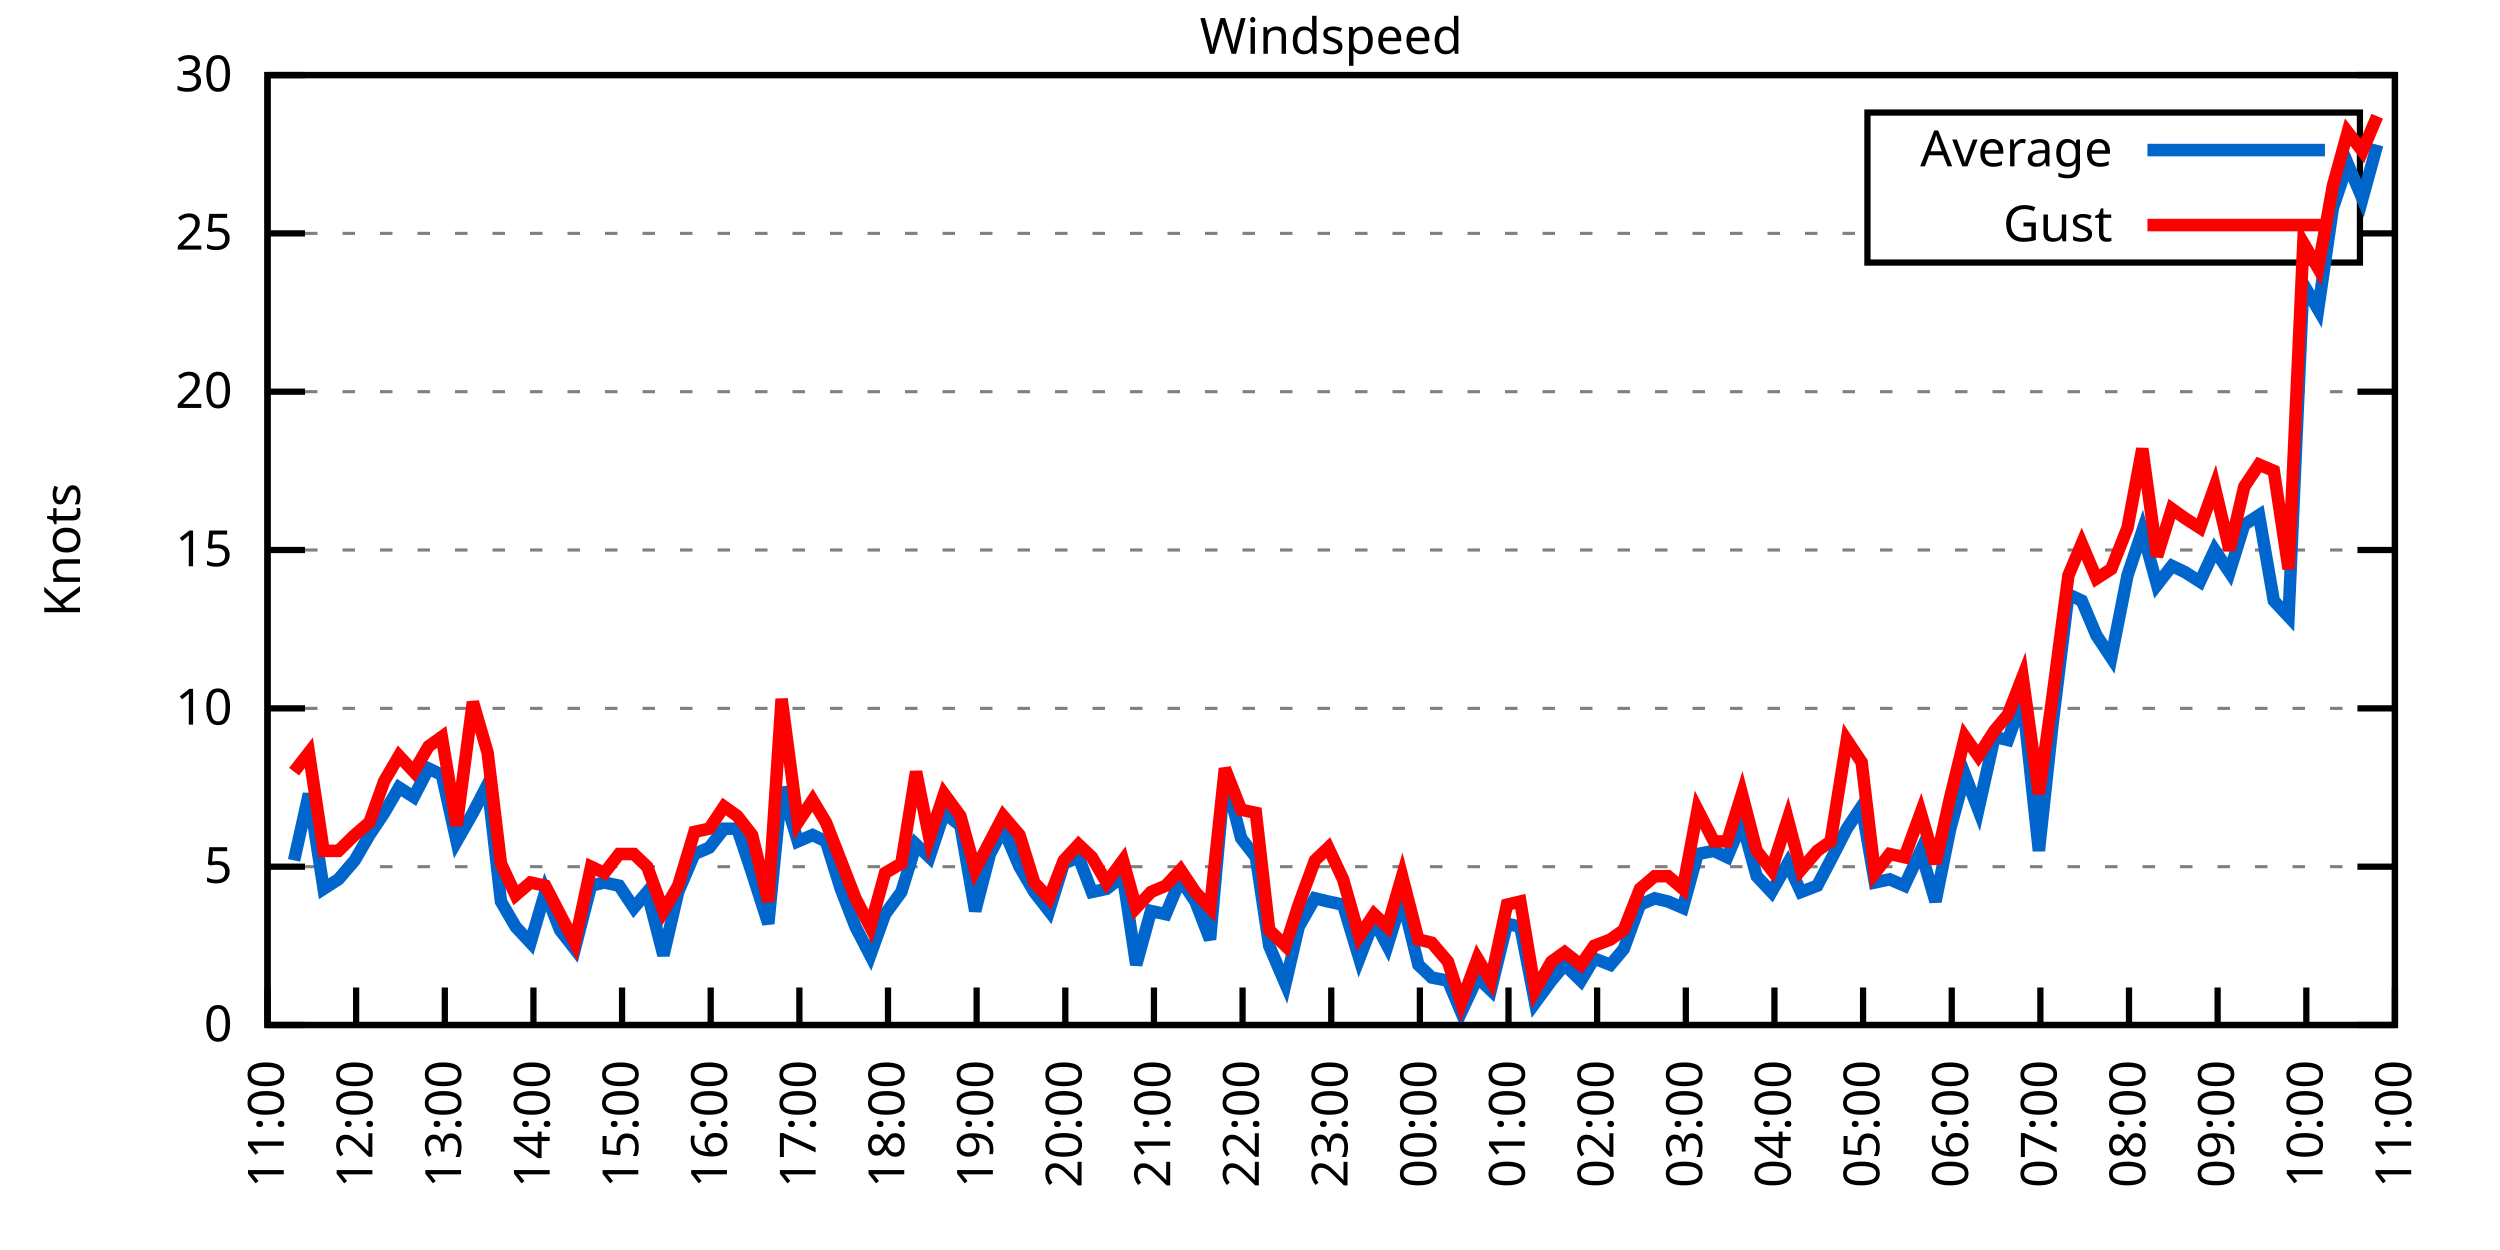
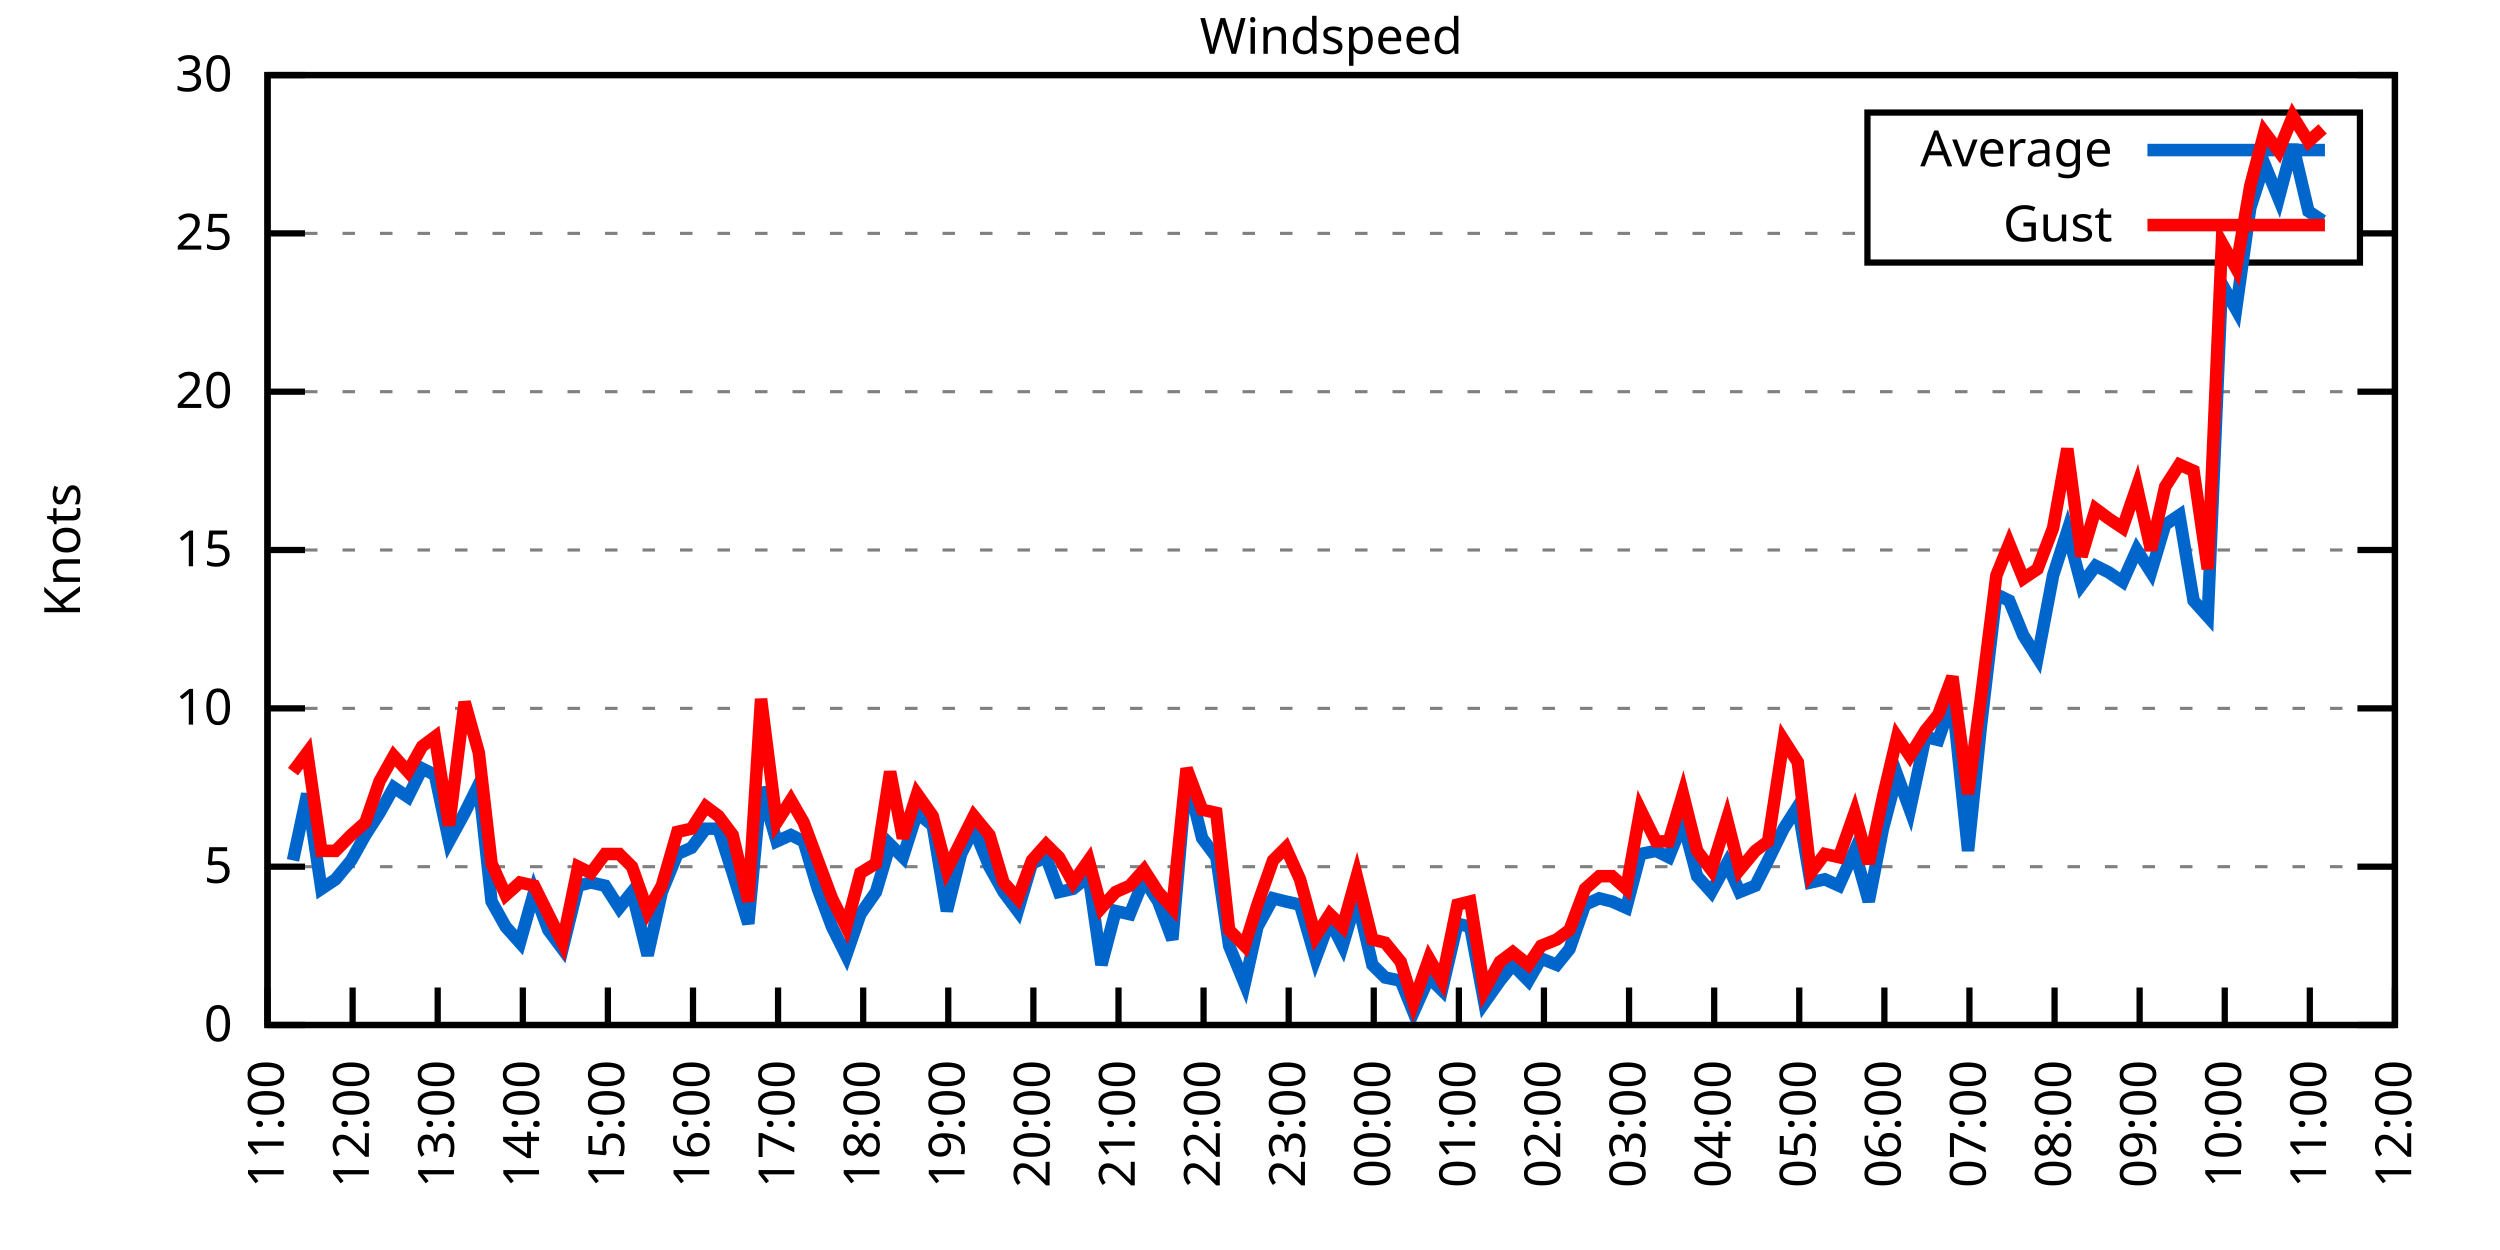
<svg xmlns="http://www.w3.org/2000/svg" xmlns:xlink="http://www.w3.org/1999/xlink" width="400" height="200" viewBox="0 0 400 200">
  <g id="gnuplot_canvas">
    <rect x="0" y="0" width="400" height="200" fill="none" />
    <defs>
      <circle id="gpDot" r="0.5" stroke-width="0.5" stroke="currentColor" />
      <path id="gpPt0" stroke-width="0.333" stroke="currentColor" d="M-1,0 h2 M0,-1 v2" />
      <path id="gpPt1" stroke-width="0.333" stroke="currentColor" d="M-1,-1 L1,1 M1,-1 L-1,1" />
      <path id="gpPt2" stroke-width="0.333" stroke="currentColor" d="M-1,0 L1,0 M0,-1 L0,1 M-1,-1 L1,1 M-1,1 L1,-1" />
      <rect id="gpPt3" stroke-width="0.333" stroke="currentColor" x="-1" y="-1" width="2" height="2" />
      <rect id="gpPt4" stroke-width="0.333" stroke="currentColor" fill="currentColor" x="-1" y="-1" width="2" height="2" />
      <circle id="gpPt5" stroke-width="0.333" stroke="currentColor" cx="0" cy="0" r="1" />
      <use xlink:href="#gpPt5" id="gpPt6" fill="currentColor" stroke="none" />
      <path id="gpPt7" stroke-width="0.333" stroke="currentColor" d="M0,-1.33 L-1.33,0.67 L1.33,0.67 z" />
      <use xlink:href="#gpPt7" id="gpPt8" fill="currentColor" stroke="none" />
      <use xlink:href="#gpPt7" id="gpPt9" stroke="currentColor" transform="rotate(180)" />
      <use xlink:href="#gpPt9" id="gpPt10" fill="currentColor" stroke="none" />
      <use xlink:href="#gpPt3" id="gpPt11" stroke="currentColor" transform="rotate(45)" />
      <use xlink:href="#gpPt11" id="gpPt12" fill="currentColor" stroke="none" />
      <path id="gpPt13" stroke-width="0.333" stroke="currentColor" d="M0,1.330 L1.265,0.411 L0.782,-1.067 L-0.782,-1.076 L-1.265,0.411 z" />
      <use xlink:href="#gpPt13" id="gpPt14" fill="currentColor" stroke="none" />
      <filter id="textbox" filterUnits="objectBoundingBox" x="0" y="0" height="1" width="1">
        <feFlood flood-color="white" flood-opacity="1" result="bgnd" />
        <feComposite in="SourceGraphic" in2="bgnd" operator="atop" />
      </filter>
      <filter id="greybox" filterUnits="objectBoundingBox" x="0" y="0" height="1" width="1">
        <feFlood flood-color="lightgrey" flood-opacity="1" result="grey" />
        <feComposite in="SourceGraphic" in2="grey" operator="atop" />
      </filter>
    </defs>
    <g fill="none" color="white" stroke="currentColor" stroke-width="1.00" stroke-linecap="butt" stroke-linejoin="miter">
</g>
    <g fill="none" color="black" stroke="currentColor" stroke-width="1.00" stroke-linecap="butt" stroke-linejoin="miter">
      <g stroke="none" shape-rendering="crispEdges">
        <polygon fill="rgb(255, 255, 255)" points="42.80,164.00 383.18,164.00 383.18,12.02 42.80,12.02 " />
      </g>
    </g>
    <g fill="none" color="black" stroke="currentColor" stroke-width="1.00" stroke-linecap="butt" stroke-linejoin="miter">
</g>
    <g fill="none" color="black" stroke="black" stroke-width="0.50" stroke-linecap="butt" stroke-linejoin="miter">
</g>
    <g fill="none" color="gray" stroke="currentColor" stroke-width="0.50" stroke-linecap="butt" stroke-linejoin="miter">
      <path stroke="gray" stroke-dasharray="2,4" class="gridline" d="M42.80,164.00 L383.19,164.00  " />
    </g>
    <g fill="none" color="gray" stroke="gray" stroke-width="1.00" stroke-linecap="butt" stroke-linejoin="miter">
</g>
    <g fill="none" color="black" stroke="currentColor" stroke-width="1.00" stroke-linecap="butt" stroke-linejoin="miter">
      <path stroke="black" d="M42.80,164.00 L48.80,164.00 M383.19,164.00 L377.19,164.00  " />
      <g transform="translate(37.20,166.60)" stroke="none" fill="black" font-family="Sans" font-size="8.00" text-anchor="end">
        <text>
          <tspan font-family="Sans"> 0</tspan>
        </text>
      </g>
    </g>
    <g fill="none" color="black" stroke="currentColor" stroke-width="1.00" stroke-linecap="butt" stroke-linejoin="miter">
</g>
    <g fill="none" color="black" stroke="black" stroke-width="0.50" stroke-linecap="butt" stroke-linejoin="miter">
</g>
    <g fill="none" color="gray" stroke="currentColor" stroke-width="0.50" stroke-linecap="butt" stroke-linejoin="miter">
      <path stroke="gray" stroke-dasharray="2,4" class="gridline" d="M42.80,138.67 L383.19,138.67  " />
    </g>
    <g fill="none" color="gray" stroke="gray" stroke-width="1.00" stroke-linecap="butt" stroke-linejoin="miter">
</g>
    <g fill="none" color="black" stroke="currentColor" stroke-width="1.00" stroke-linecap="butt" stroke-linejoin="miter">
      <path stroke="black" d="M42.80,138.67 L48.80,138.67 M383.19,138.67 L377.19,138.67  " />
      <g transform="translate(37.20,141.27)" stroke="none" fill="black" font-family="Sans" font-size="8.00" text-anchor="end">
        <text>
          <tspan font-family="Sans"> 5</tspan>
        </text>
      </g>
    </g>
    <g fill="none" color="black" stroke="currentColor" stroke-width="1.00" stroke-linecap="butt" stroke-linejoin="miter">
</g>
    <g fill="none" color="black" stroke="black" stroke-width="0.50" stroke-linecap="butt" stroke-linejoin="miter">
</g>
    <g fill="none" color="gray" stroke="currentColor" stroke-width="0.50" stroke-linecap="butt" stroke-linejoin="miter">
      <path stroke="gray" stroke-dasharray="2,4" class="gridline" d="M42.80,113.34 L383.19,113.34  " />
    </g>
    <g fill="none" color="gray" stroke="gray" stroke-width="1.00" stroke-linecap="butt" stroke-linejoin="miter">
</g>
    <g fill="none" color="black" stroke="currentColor" stroke-width="1.00" stroke-linecap="butt" stroke-linejoin="miter">
      <path stroke="black" d="M42.80,113.34 L48.80,113.34 M383.19,113.34 L377.19,113.34  " />
      <g transform="translate(37.20,115.94)" stroke="none" fill="black" font-family="Sans" font-size="8.00" text-anchor="end">
        <text>
          <tspan font-family="Sans"> 10</tspan>
        </text>
      </g>
    </g>
    <g fill="none" color="black" stroke="currentColor" stroke-width="1.00" stroke-linecap="butt" stroke-linejoin="miter">
</g>
    <g fill="none" color="black" stroke="black" stroke-width="0.50" stroke-linecap="butt" stroke-linejoin="miter">
</g>
    <g fill="none" color="gray" stroke="currentColor" stroke-width="0.50" stroke-linecap="butt" stroke-linejoin="miter">
      <path stroke="gray" stroke-dasharray="2,4" class="gridline" d="M42.80,88.00 L383.19,88.00  " />
    </g>
    <g fill="none" color="gray" stroke="gray" stroke-width="1.00" stroke-linecap="butt" stroke-linejoin="miter">
</g>
    <g fill="none" color="black" stroke="currentColor" stroke-width="1.00" stroke-linecap="butt" stroke-linejoin="miter">
      <path stroke="black" d="M42.80,88.00 L48.80,88.00 M383.19,88.00 L377.19,88.00  " />
      <g transform="translate(37.20,90.60)" stroke="none" fill="black" font-family="Sans" font-size="8.00" text-anchor="end">
        <text>
          <tspan font-family="Sans"> 15</tspan>
        </text>
      </g>
    </g>
    <g fill="none" color="black" stroke="currentColor" stroke-width="1.00" stroke-linecap="butt" stroke-linejoin="miter">
</g>
    <g fill="none" color="black" stroke="black" stroke-width="0.50" stroke-linecap="butt" stroke-linejoin="miter">
</g>
    <g fill="none" color="gray" stroke="currentColor" stroke-width="0.50" stroke-linecap="butt" stroke-linejoin="miter">
      <path stroke="gray" stroke-dasharray="2,4" class="gridline" d="M42.80,62.67 L383.19,62.67  " />
    </g>
    <g fill="none" color="gray" stroke="gray" stroke-width="1.00" stroke-linecap="butt" stroke-linejoin="miter">
</g>
    <g fill="none" color="black" stroke="currentColor" stroke-width="1.00" stroke-linecap="butt" stroke-linejoin="miter">
      <path stroke="black" d="M42.80,62.67 L48.80,62.67 M383.19,62.67 L377.19,62.67  " />
      <g transform="translate(37.20,65.27)" stroke="none" fill="black" font-family="Sans" font-size="8.00" text-anchor="end">
        <text>
          <tspan font-family="Sans"> 20</tspan>
        </text>
      </g>
    </g>
    <g fill="none" color="black" stroke="currentColor" stroke-width="1.00" stroke-linecap="butt" stroke-linejoin="miter">
</g>
    <g fill="none" color="black" stroke="black" stroke-width="0.50" stroke-linecap="butt" stroke-linejoin="miter">
</g>
    <g fill="none" color="gray" stroke="currentColor" stroke-width="0.50" stroke-linecap="butt" stroke-linejoin="miter">
      <path stroke="gray" stroke-dasharray="2,4" class="gridline" d="M42.80,37.34 L298.79,37.34 M377.59,37.34 L383.19,37.34  " />
    </g>
    <g fill="none" color="gray" stroke="gray" stroke-width="1.00" stroke-linecap="butt" stroke-linejoin="miter">
</g>
    <g fill="none" color="black" stroke="currentColor" stroke-width="1.00" stroke-linecap="butt" stroke-linejoin="miter">
      <path stroke="black" d="M42.80,37.34 L48.80,37.34 M383.19,37.34 L377.19,37.34  " />
      <g transform="translate(37.20,39.94)" stroke="none" fill="black" font-family="Sans" font-size="8.00" text-anchor="end">
        <text>
          <tspan font-family="Sans"> 25</tspan>
        </text>
      </g>
    </g>
    <g fill="none" color="black" stroke="currentColor" stroke-width="1.00" stroke-linecap="butt" stroke-linejoin="miter">
</g>
    <g fill="none" color="black" stroke="black" stroke-width="0.50" stroke-linecap="butt" stroke-linejoin="miter">
</g>
    <g fill="none" color="gray" stroke="currentColor" stroke-width="0.50" stroke-linecap="butt" stroke-linejoin="miter">
      <path stroke="gray" stroke-dasharray="2,4" class="gridline" d="M42.80,12.01 L383.19,12.01  " />
    </g>
    <g fill="none" color="gray" stroke="gray" stroke-width="1.00" stroke-linecap="butt" stroke-linejoin="miter">
</g>
    <g fill="none" color="black" stroke="currentColor" stroke-width="1.00" stroke-linecap="butt" stroke-linejoin="miter">
      <path stroke="black" d="M42.80,12.01 L48.80,12.01 M383.19,12.01 L377.19,12.01  " />
      <g transform="translate(37.20,14.61)" stroke="none" fill="black" font-family="Sans" font-size="8.00" text-anchor="end">
        <text>
          <tspan font-family="Sans"> 30</tspan>
        </text>
      </g>
    </g>
    <g fill="none" color="black" stroke="currentColor" stroke-width="1.00" stroke-linecap="butt" stroke-linejoin="miter">
      <path stroke="black" d="M42.80,164.00 L42.80,158.00  " />
      <g transform="translate(45.40,169.60) rotate(270.00)" stroke="none" fill="black" font-family="Sans" font-size="8.00" text-anchor="end">
        <text>
          <tspan font-family="Sans">11:00</tspan>
        </text>
      </g>
    </g>
    <g fill="none" color="black" stroke="currentColor" stroke-width="1.00" stroke-linecap="butt" stroke-linejoin="miter">
-       <path stroke="black" d="M56.98,164.00 L56.98,158.00  " />
-       <g transform="translate(59.58,169.60) rotate(270.00)" stroke="none" fill="black" font-family="Sans" font-size="8.00" text-anchor="end">
+       <path stroke="black" d="M56.42,164.00 L56.42,158.00  " />
+       <g transform="translate(59.02,169.60) rotate(270.00)" stroke="none" fill="black" font-family="Sans" font-size="8.00" text-anchor="end">
        <text>
          <tspan font-family="Sans">12:00</tspan>
        </text>
      </g>
    </g>
    <g fill="none" color="black" stroke="currentColor" stroke-width="1.00" stroke-linecap="butt" stroke-linejoin="miter">
-       <path stroke="black" d="M71.17,164.00 L71.17,158.00  " />
-       <g transform="translate(73.77,169.60) rotate(270.00)" stroke="none" fill="black" font-family="Sans" font-size="8.00" text-anchor="end">
+       <path stroke="black" d="M70.03,164.00 L70.03,158.00  " />
+       <g transform="translate(72.63,169.60) rotate(270.00)" stroke="none" fill="black" font-family="Sans" font-size="8.00" text-anchor="end">
        <text>
          <tspan font-family="Sans">13:00</tspan>
        </text>
      </g>
    </g>
    <g fill="none" color="black" stroke="currentColor" stroke-width="1.00" stroke-linecap="butt" stroke-linejoin="miter">
-       <path stroke="black" d="M85.35,164.00 L85.35,158.00  " />
-       <g transform="translate(87.95,169.60) rotate(270.00)" stroke="none" fill="black" font-family="Sans" font-size="8.00" text-anchor="end">
+       <path stroke="black" d="M83.65,164.00 L83.65,158.00  " />
+       <g transform="translate(86.25,169.60) rotate(270.00)" stroke="none" fill="black" font-family="Sans" font-size="8.00" text-anchor="end">
        <text>
          <tspan font-family="Sans">14:00</tspan>
        </text>
      </g>
    </g>
    <g fill="none" color="black" stroke="currentColor" stroke-width="1.00" stroke-linecap="butt" stroke-linejoin="miter">
-       <path stroke="black" d="M99.53,164.00 L99.53,158.00  " />
-       <g transform="translate(102.13,169.60) rotate(270.00)" stroke="none" fill="black" font-family="Sans" font-size="8.00" text-anchor="end">
+       <path stroke="black" d="M97.26,164.00 L97.26,158.00  " />
+       <g transform="translate(99.86,169.60) rotate(270.00)" stroke="none" fill="black" font-family="Sans" font-size="8.00" text-anchor="end">
        <text>
          <tspan font-family="Sans">15:00</tspan>
        </text>
      </g>
    </g>
    <g fill="none" color="black" stroke="currentColor" stroke-width="1.00" stroke-linecap="butt" stroke-linejoin="miter">
-       <path stroke="black" d="M113.71,164.00 L113.71,158.00  " />
-       <g transform="translate(116.31,169.60) rotate(270.00)" stroke="none" fill="black" font-family="Sans" font-size="8.00" text-anchor="end">
+       <path stroke="black" d="M110.88,164.00 L110.88,158.00  " />
+       <g transform="translate(113.48,169.60) rotate(270.00)" stroke="none" fill="black" font-family="Sans" font-size="8.00" text-anchor="end">
        <text>
          <tspan font-family="Sans">16:00</tspan>
        </text>
      </g>
    </g>
    <g fill="none" color="black" stroke="currentColor" stroke-width="1.00" stroke-linecap="butt" stroke-linejoin="miter">
-       <path stroke="black" d="M127.90,164.00 L127.90,158.00  " />
-       <g transform="translate(130.50,169.60) rotate(270.00)" stroke="none" fill="black" font-family="Sans" font-size="8.00" text-anchor="end">
+       <path stroke="black" d="M124.49,164.00 L124.49,158.00  " />
+       <g transform="translate(127.09,169.60) rotate(270.00)" stroke="none" fill="black" font-family="Sans" font-size="8.00" text-anchor="end">
        <text>
          <tspan font-family="Sans">17:00</tspan>
        </text>
      </g>
    </g>
    <g fill="none" color="black" stroke="currentColor" stroke-width="1.00" stroke-linecap="butt" stroke-linejoin="miter">
-       <path stroke="black" d="M142.08,164.00 L142.08,158.00  " />
-       <g transform="translate(144.68,169.60) rotate(270.00)" stroke="none" fill="black" font-family="Sans" font-size="8.00" text-anchor="end">
+       <path stroke="black" d="M138.11,164.00 L138.11,158.00  " />
+       <g transform="translate(140.71,169.60) rotate(270.00)" stroke="none" fill="black" font-family="Sans" font-size="8.00" text-anchor="end">
        <text>
          <tspan font-family="Sans">18:00</tspan>
        </text>
      </g>
    </g>
    <g fill="none" color="black" stroke="currentColor" stroke-width="1.00" stroke-linecap="butt" stroke-linejoin="miter">
-       <path stroke="black" d="M156.26,164.00 L156.26,158.00  " />
-       <g transform="translate(158.86,169.60) rotate(270.00)" stroke="none" fill="black" font-family="Sans" font-size="8.00" text-anchor="end">
+       <path stroke="black" d="M151.72,164.00 L151.72,158.00  " />
+       <g transform="translate(154.32,169.60) rotate(270.00)" stroke="none" fill="black" font-family="Sans" font-size="8.00" text-anchor="end">
        <text>
          <tspan font-family="Sans">19:00</tspan>
        </text>
      </g>
    </g>
    <g fill="none" color="black" stroke="currentColor" stroke-width="1.00" stroke-linecap="butt" stroke-linejoin="miter">
-       <path stroke="black" d="M170.45,164.00 L170.45,158.00  " />
-       <g transform="translate(173.05,169.60) rotate(270.00)" stroke="none" fill="black" font-family="Sans" font-size="8.00" text-anchor="end">
+       <path stroke="black" d="M165.34,164.00 L165.34,158.00  " />
+       <g transform="translate(167.94,169.60) rotate(270.00)" stroke="none" fill="black" font-family="Sans" font-size="8.00" text-anchor="end">
        <text>
          <tspan font-family="Sans">20:00</tspan>
        </text>
      </g>
    </g>
    <g fill="none" color="black" stroke="currentColor" stroke-width="1.00" stroke-linecap="butt" stroke-linejoin="miter">
-       <path stroke="black" d="M184.63,164.00 L184.63,158.00  " />
-       <g transform="translate(187.23,169.60) rotate(270.00)" stroke="none" fill="black" font-family="Sans" font-size="8.00" text-anchor="end">
+       <path stroke="black" d="M178.96,164.00 L178.96,158.00  " />
+       <g transform="translate(181.56,169.60) rotate(270.00)" stroke="none" fill="black" font-family="Sans" font-size="8.00" text-anchor="end">
        <text>
          <tspan font-family="Sans">21:00</tspan>
        </text>
      </g>
    </g>
    <g fill="none" color="black" stroke="currentColor" stroke-width="1.00" stroke-linecap="butt" stroke-linejoin="miter">
-       <path stroke="black" d="M198.81,164.00 L198.81,158.00  " />
-       <g transform="translate(201.41,169.60) rotate(270.00)" stroke="none" fill="black" font-family="Sans" font-size="8.00" text-anchor="end">
+       <path stroke="black" d="M192.57,164.00 L192.57,158.00  " />
+       <g transform="translate(195.17,169.60) rotate(270.00)" stroke="none" fill="black" font-family="Sans" font-size="8.00" text-anchor="end">
        <text>
          <tspan font-family="Sans">22:00</tspan>
        </text>
      </g>
    </g>
    <g fill="none" color="black" stroke="currentColor" stroke-width="1.00" stroke-linecap="butt" stroke-linejoin="miter">
-       <path stroke="black" d="M213.00,164.00 L213.00,158.00  " />
-       <g transform="translate(215.60,169.60) rotate(270.00)" stroke="none" fill="black" font-family="Sans" font-size="8.00" text-anchor="end">
+       <path stroke="black" d="M206.19,164.00 L206.19,158.00  " />
+       <g transform="translate(208.79,169.60) rotate(270.00)" stroke="none" fill="black" font-family="Sans" font-size="8.00" text-anchor="end">
        <text>
          <tspan font-family="Sans">23:00</tspan>
        </text>
      </g>
    </g>
    <g fill="none" color="black" stroke="currentColor" stroke-width="1.00" stroke-linecap="butt" stroke-linejoin="miter">
-       <path stroke="black" d="M227.18,164.00 L227.18,158.00  " />
-       <g transform="translate(229.78,169.60) rotate(270.00)" stroke="none" fill="black" font-family="Sans" font-size="8.00" text-anchor="end">
+       <path stroke="black" d="M219.80,164.00 L219.80,158.00  " />
+       <g transform="translate(222.40,169.60) rotate(270.00)" stroke="none" fill="black" font-family="Sans" font-size="8.00" text-anchor="end">
        <text>
          <tspan font-family="Sans">00:00</tspan>
        </text>
      </g>
    </g>
    <g fill="none" color="black" stroke="currentColor" stroke-width="1.00" stroke-linecap="butt" stroke-linejoin="miter">
-       <path stroke="black" d="M241.36,164.00 L241.36,158.00  " />
-       <g transform="translate(243.96,169.60) rotate(270.00)" stroke="none" fill="black" font-family="Sans" font-size="8.00" text-anchor="end">
+       <path stroke="black" d="M233.42,164.00 L233.42,158.00  " />
+       <g transform="translate(236.02,169.60) rotate(270.00)" stroke="none" fill="black" font-family="Sans" font-size="8.00" text-anchor="end">
        <text>
          <tspan font-family="Sans">01:00</tspan>
        </text>
      </g>
    </g>
    <g fill="none" color="black" stroke="currentColor" stroke-width="1.00" stroke-linecap="butt" stroke-linejoin="miter">
-       <path stroke="black" d="M255.54,164.00 L255.54,158.00  " />
-       <g transform="translate(258.14,169.60) rotate(270.00)" stroke="none" fill="black" font-family="Sans" font-size="8.00" text-anchor="end">
+       <path stroke="black" d="M247.03,164.00 L247.03,158.00  " />
+       <g transform="translate(249.63,169.60) rotate(270.00)" stroke="none" fill="black" font-family="Sans" font-size="8.00" text-anchor="end">
        <text>
          <tspan font-family="Sans">02:00</tspan>
        </text>
      </g>
    </g>
    <g fill="none" color="black" stroke="currentColor" stroke-width="1.00" stroke-linecap="butt" stroke-linejoin="miter">
-       <path stroke="black" d="M269.73,164.00 L269.73,158.00  " />
-       <g transform="translate(272.33,169.60) rotate(270.00)" stroke="none" fill="black" font-family="Sans" font-size="8.00" text-anchor="end">
+       <path stroke="black" d="M260.65,164.00 L260.65,158.00  " />
+       <g transform="translate(263.25,169.60) rotate(270.00)" stroke="none" fill="black" font-family="Sans" font-size="8.00" text-anchor="end">
        <text>
          <tspan font-family="Sans">03:00</tspan>
        </text>
      </g>
    </g>
    <g fill="none" color="black" stroke="currentColor" stroke-width="1.00" stroke-linecap="butt" stroke-linejoin="miter">
-       <path stroke="black" d="M283.91,164.00 L283.91,158.00  " />
-       <g transform="translate(286.51,169.60) rotate(270.00)" stroke="none" fill="black" font-family="Sans" font-size="8.00" text-anchor="end">
+       <path stroke="black" d="M274.27,164.00 L274.27,158.00  " />
+       <g transform="translate(276.87,169.60) rotate(270.00)" stroke="none" fill="black" font-family="Sans" font-size="8.00" text-anchor="end">
        <text>
          <tspan font-family="Sans">04:00</tspan>
        </text>
      </g>
    </g>
    <g fill="none" color="black" stroke="currentColor" stroke-width="1.00" stroke-linecap="butt" stroke-linejoin="miter">
-       <path stroke="black" d="M298.09,164.00 L298.09,158.00  " />
-       <g transform="translate(300.69,169.60) rotate(270.00)" stroke="none" fill="black" font-family="Sans" font-size="8.00" text-anchor="end">
+       <path stroke="black" d="M287.88,164.00 L287.88,158.00  " />
+       <g transform="translate(290.48,169.60) rotate(270.00)" stroke="none" fill="black" font-family="Sans" font-size="8.00" text-anchor="end">
        <text>
          <tspan font-family="Sans">05:00</tspan>
        </text>
      </g>
    </g>
    <g fill="none" color="black" stroke="currentColor" stroke-width="1.00" stroke-linecap="butt" stroke-linejoin="miter">
-       <path stroke="black" d="M312.28,164.00 L312.28,158.00  " />
-       <g transform="translate(314.88,169.60) rotate(270.00)" stroke="none" fill="black" font-family="Sans" font-size="8.00" text-anchor="end">
+       <path stroke="black" d="M301.50,164.00 L301.50,158.00  " />
+       <g transform="translate(304.10,169.60) rotate(270.00)" stroke="none" fill="black" font-family="Sans" font-size="8.00" text-anchor="end">
        <text>
          <tspan font-family="Sans">06:00</tspan>
        </text>
      </g>
    </g>
    <g fill="none" color="black" stroke="currentColor" stroke-width="1.00" stroke-linecap="butt" stroke-linejoin="miter">
-       <path stroke="black" d="M326.46,164.00 L326.46,158.00  " />
-       <g transform="translate(329.06,169.60) rotate(270.00)" stroke="none" fill="black" font-family="Sans" font-size="8.00" text-anchor="end">
+       <path stroke="black" d="M315.11,164.00 L315.11,158.00  " />
+       <g transform="translate(317.71,169.60) rotate(270.00)" stroke="none" fill="black" font-family="Sans" font-size="8.00" text-anchor="end">
        <text>
          <tspan font-family="Sans">07:00</tspan>
        </text>
      </g>
    </g>
    <g fill="none" color="black" stroke="currentColor" stroke-width="1.00" stroke-linecap="butt" stroke-linejoin="miter">
-       <path stroke="black" d="M340.64,164.00 L340.64,158.00  " />
-       <g transform="translate(343.24,169.60) rotate(270.00)" stroke="none" fill="black" font-family="Sans" font-size="8.00" text-anchor="end">
+       <path stroke="black" d="M328.73,164.00 L328.73,158.00  " />
+       <g transform="translate(331.33,169.60) rotate(270.00)" stroke="none" fill="black" font-family="Sans" font-size="8.00" text-anchor="end">
        <text>
          <tspan font-family="Sans">08:00</tspan>
        </text>
      </g>
    </g>
    <g fill="none" color="black" stroke="currentColor" stroke-width="1.00" stroke-linecap="butt" stroke-linejoin="miter">
-       <path stroke="black" d="M354.82,164.00 L354.82,158.00  " />
-       <g transform="translate(357.42,169.60) rotate(270.00)" stroke="none" fill="black" font-family="Sans" font-size="8.00" text-anchor="end">
+       <path stroke="black" d="M342.34,164.00 L342.34,158.00  " />
+       <g transform="translate(344.94,169.60) rotate(270.00)" stroke="none" fill="black" font-family="Sans" font-size="8.00" text-anchor="end">
        <text>
          <tspan font-family="Sans">09:00</tspan>
        </text>
      </g>
    </g>
    <g fill="none" color="black" stroke="currentColor" stroke-width="1.00" stroke-linecap="butt" stroke-linejoin="miter">
-       <path stroke="black" d="M369.01,164.00 L369.01,158.00  " />
-       <g transform="translate(371.61,169.60) rotate(270.00)" stroke="none" fill="black" font-family="Sans" font-size="8.00" text-anchor="end">
+       <path stroke="black" d="M355.96,164.00 L355.96,158.00  " />
+       <g transform="translate(358.56,169.60) rotate(270.00)" stroke="none" fill="black" font-family="Sans" font-size="8.00" text-anchor="end">
        <text>
          <tspan font-family="Sans">10:00</tspan>
+         </text>
+       </g>
+     </g>
+     <g fill="none" color="black" stroke="currentColor" stroke-width="1.00" stroke-linecap="butt" stroke-linejoin="miter">
+       <path stroke="black" d="M369.57,164.00 L369.57,158.00  " />
+       <g transform="translate(372.17,169.60) rotate(270.00)" stroke="none" fill="black" font-family="Sans" font-size="8.00" text-anchor="end">
+         <text>
+           <tspan font-family="Sans">11:00</tspan>
        </text>
      </g>
    </g>
    <g fill="none" color="black" stroke="currentColor" stroke-width="1.00" stroke-linecap="butt" stroke-linejoin="miter">
      <path stroke="black" d="M383.19,164.00 L383.19,158.00  " />
      <g transform="translate(385.79,169.60) rotate(270.00)" stroke="none" fill="black" font-family="Sans" font-size="8.00" text-anchor="end">
        <text>
-           <tspan font-family="Sans">11:00</tspan>
+           <tspan font-family="Sans">12:00</tspan>
        </text>
      </g>
    </g>
    <g fill="none" color="black" stroke="currentColor" stroke-width="1.00" stroke-linecap="butt" stroke-linejoin="miter">
</g>
    <g fill="none" color="black" stroke="currentColor" stroke-width="1.00" stroke-linecap="butt" stroke-linejoin="miter">
      <path stroke="black" d="M42.80,12.01 L42.80,164.00 L383.19,164.00 L383.19,12.01 L42.80,12.01 Z  " />
    </g>
    <g fill="none" color="black" stroke="currentColor" stroke-width="1.00" stroke-linecap="butt" stroke-linejoin="miter">
</g>
    <g fill="none" color="black" stroke="currentColor" stroke-width="1.00" stroke-linecap="butt" stroke-linejoin="miter">
      <path stroke="black" d="M298.79,42.01 L298.79,18.01 L377.59,18.01 L377.59,42.01 L298.79,42.01 Z  " />
    </g>
    <g id="Windspeed_plot_1">
      <g fill="none" color="white" stroke="black" stroke-width="2.00" stroke-linecap="butt" stroke-linejoin="miter">
</g>
      <g fill="none" color="black" stroke="currentColor" stroke-width="2.00" stroke-linecap="butt" stroke-linejoin="miter">
        <g transform="translate(337.99,26.61)" stroke="none" fill="black" font-family="Sans" font-size="8.00" text-anchor="end">
          <text>
            <tspan font-family="Sans">Average</tspan>
          </text>
        </g>
      </g>
      <g fill="none" color="black" stroke="currentColor" stroke-width="2.00" stroke-linecap="butt" stroke-linejoin="miter">
-         <path stroke="rgb(  0, 102, 204)" d="M343.59,24.01 L371.99,24.01 M47.05,137.66 L49.42,127.02 L51.78,142.21 L54.15,140.69 L56.75,137.66 L59.11,133.60   L61.47,130.06 L63.84,126.00 L66.20,127.52 L68.57,122.96 L70.69,123.98 L73.06,134.62 L75.66,130.06 L78.02,125.50   L80.15,144.24 L82.51,148.29 L84.88,150.83 L87.24,142.72 L89.60,148.80 L91.97,151.84 L94.57,141.71 L96.70,141.20   L99.06,141.71 L101.42,145.25 L103.55,142.72 L106.15,152.85 L108.51,142.72 L111.11,136.64 L113.48,135.63 L115.84,132.59   L117.97,132.59 L120.33,139.68 L122.93,147.79 L125.06,126.00 L127.66,134.62 L130.02,133.60 L132.15,134.62 L134.52,142.21   L136.88,148.29 L139.24,152.85 L141.61,146.27 L144.21,142.72 L146.57,135.12 L148.70,137.15 L151.06,130.06 L153.66,132.08   L156.03,145.76 L158.39,136.64 L160.52,132.59 L163.12,138.67 L165.48,142.72 L167.85,145.76 L170.21,138.16 L172.57,137.15   L174.70,142.72 L177.06,142.21 L179.67,140.19 L181.79,154.37 L184.16,145.76 L186.52,146.27 L188.88,140.69 L191.25,144.24   L193.61,150.32 L195.98,123.98 L198.58,134.11 L200.94,137.15 L203.07,151.33 L205.67,157.41 L207.79,148.29 L210.39,143.73   L212.52,144.24 L214.89,144.75 L217.49,153.36 L219.85,147.28 L221.98,151.33 L224.34,143.73 L226.94,154.37 L229.07,156.40   L231.67,156.91 L233.80,161.97 L236.40,156.40 L238.52,158.43 L241.12,147.79 L243.25,148.29 L245.62,160.45 L248.22,156.91   L250.34,154.37 L252.94,156.91 L255.07,153.36 L257.67,154.37 L259.80,151.84 L262.40,144.75 L264.76,143.73 L266.89,144.24   L269.25,145.25 L271.62,136.64 L274.22,136.14 L276.35,137.15 L278.71,131.58 L281.07,140.19 L283.44,142.72 L286.04,138.16   L288.16,142.72 L290.76,141.71 L292.89,137.66 L295.49,132.59 L297.86,129.04 L299.98,141.20 L302.35,140.69 L304.71,141.71   L307.31,136.14 L309.68,144.24 L312.04,132.59 L314.40,123.98 L316.53,129.55 L319.13,117.90 L321.26,118.40 L323.62,111.82   L326.22,136.14 L328.35,116.38 L330.95,95.10 L333.08,96.11 L335.44,101.68 L337.80,105.23 L340.40,92.06 L342.77,84.97   L345.13,93.58 L347.50,90.54 L349.62,91.55 L351.99,93.07 L354.35,88.00 L356.72,91.55 L359.08,83.95 L361.44,82.43   L363.81,96.11 L366.17,98.64 L368.53,45.45 L370.90,49.50 L373.26,33.29 L375.63,26.20 L377.99,31.77 L380.35,23.16    " />
+         <path stroke="rgb(  0, 102, 204)" d="M343.59,24.01 L371.99,24.01 M46.88,137.66 L49.15,127.02 L51.42,142.21 L53.69,140.69 L56.19,137.66 L58.46,133.60   L60.73,130.06 L63.00,126.00 L65.27,127.52 L67.54,122.96 L69.58,123.98 L71.85,134.62 L74.34,130.06 L76.61,125.50   L78.65,144.24 L80.92,148.29 L83.19,150.83 L85.46,142.72 L87.73,148.80 L90.00,151.84 L92.50,141.71 L94.54,141.20   L96.81,141.71 L99.08,145.25 L101.12,142.72 L103.62,152.85 L105.89,142.72 L108.38,136.64 L110.65,135.63 L112.92,132.59   L114.96,132.59 L117.23,139.68 L119.73,147.79 L121.77,126.00 L124.27,134.62 L126.54,133.60 L128.58,134.62 L130.85,142.21   L133.12,148.29 L135.39,152.85 L137.66,146.27 L140.15,142.72 L142.42,135.12 L144.46,137.15 L146.73,130.06 L149.23,132.08   L151.50,145.76 L153.77,136.64 L155.81,132.59 L158.31,138.67 L160.57,142.72 L162.84,145.76 L165.11,138.16 L167.38,137.15   L169.43,142.72 L171.69,142.21 L174.19,140.19 L176.23,154.37 L178.50,145.76 L180.77,146.27 L183.04,140.69 L185.31,144.24   L187.58,150.32 L189.85,123.98 L192.34,134.11 L194.61,137.15 L196.66,151.33 L199.15,157.41 L201.19,148.29 L203.69,143.73   L205.73,144.24 L208.00,144.75 L210.50,153.36 L212.77,147.28 L214.81,151.33 L217.08,143.73 L219.58,154.37 L221.62,156.40   L224.11,156.91 L226.16,161.97 L228.65,156.40 L230.70,158.43 L233.19,147.79 L235.23,148.29 L237.50,160.45 L240.00,156.91   L242.04,154.37 L244.54,156.91 L246.58,153.36 L249.08,154.37 L251.12,151.84 L253.61,144.75 L255.88,143.73 L257.93,144.24   L260.20,145.25 L262.47,136.64 L264.96,136.14 L267.00,137.15 L269.27,131.58 L271.54,140.19 L273.81,142.72 L276.31,138.16   L278.35,142.72 L280.85,141.71 L282.89,137.66 L285.38,132.59 L287.65,129.04 L289.70,141.20 L291.97,140.69 L294.23,141.71   L296.73,136.14 L299.00,144.24 L301.27,132.59 L303.54,123.98 L305.58,129.55 L308.08,117.90 L310.12,118.40 L312.39,111.82   L314.89,136.14 L316.93,116.38 L319.42,95.10 L321.47,96.11 L323.74,101.68 L326.00,105.23 L328.50,92.06 L330.77,84.97   L333.04,93.58 L335.31,90.54 L337.35,91.55 L339.62,93.07 L341.89,88.00 L344.16,91.55 L346.43,83.95 L348.70,82.43   L350.97,96.11 L353.24,98.64 L355.50,45.45 L357.77,49.50 L360.04,33.29 L362.31,26.20 L364.58,31.77 L366.85,23.16   L369.35,33.80 L371.62,35.32  " />
      </g>
    </g>
    <g id="Windspeed_plot_2">
      <g fill="none" color="black" stroke="currentColor" stroke-width="2.00" stroke-linecap="butt" stroke-linejoin="miter">
        <g transform="translate(337.99,38.61)" stroke="none" fill="black" font-family="Sans" font-size="8.00" text-anchor="end">
          <text>
            <tspan font-family="Sans">Gust</tspan>
          </text>
        </g>
      </g>
      <g fill="none" color="black" stroke="currentColor" stroke-width="2.00" stroke-linecap="butt" stroke-linejoin="miter">
-         <path stroke="rgb(255,   0,   0)" d="M343.59,36.01 L371.99,36.01 M47.05,123.47 L49.42,120.43 L51.78,136.14 L54.15,136.14 L56.75,133.60 L59.11,131.58   L61.47,124.99 L63.84,120.94 L66.20,123.47 L68.57,119.42 L70.69,117.90 L73.06,132.08 L75.66,112.32 L78.02,120.43   L80.15,138.16 L82.51,143.23 L84.88,141.20 L87.24,141.71 L89.60,146.27 L91.97,150.83 L94.57,138.67 L96.70,139.68   L99.06,136.64 L101.42,136.64 L103.55,138.67 L106.15,145.76 L108.51,141.71 L111.11,133.10 L113.48,132.59 L115.84,129.04   L117.97,130.56 L120.33,133.60 L122.93,144.24 L125.06,111.82 L127.66,131.58 L130.02,128.03 L132.15,131.58 L134.52,137.66   L136.88,143.73 L139.24,148.29 L141.61,139.68 L144.21,138.16 L146.57,123.47 L148.70,134.11 L151.06,127.02 L153.66,130.56   L156.03,139.17 L158.39,134.62 L160.52,130.56 L163.12,133.60 L165.48,141.20 L167.85,143.73 L170.21,137.66 L172.57,135.12   L174.70,137.15 L177.06,141.20 L179.67,137.66 L181.79,145.25 L184.16,142.72 L186.52,141.71 L188.88,139.17 L191.25,142.72   L193.61,145.25 L195.98,122.96 L198.58,129.55 L200.94,130.06 L203.07,148.80 L205.67,151.33 L207.79,144.75 L210.39,137.66   L212.52,135.63 L214.89,140.69 L217.49,149.81 L219.85,146.27 L221.98,148.29 L224.34,140.19 L226.94,150.32 L229.07,150.83   L231.67,153.87 L233.80,160.45 L236.40,153.36 L238.52,156.91 L241.12,144.75 L243.25,144.24 L245.62,158.43 L248.22,153.87   L250.34,152.35 L252.94,154.37 L255.07,151.33 L257.67,150.32 L259.80,148.80 L262.40,142.21 L264.76,140.19 L266.89,140.19   L269.25,142.21 L271.62,129.55 L274.22,134.62 L276.35,134.62 L278.71,127.02 L281.07,136.14 L283.44,139.17 L286.04,131.07   L288.16,139.17 L290.76,136.14 L292.89,134.62 L295.49,118.40 L297.86,121.95 L299.98,139.68 L302.35,136.64 L304.71,137.15   L307.31,130.06 L309.68,138.16 L312.04,127.52 L314.40,117.90 L316.53,120.94 L319.13,116.88 L321.26,114.35 L323.62,108.27   L326.22,127.02 L328.35,111.82 L330.95,92.06 L333.08,86.99 L335.44,92.56 L337.80,91.04 L340.40,84.46 L342.77,71.79   L345.13,89.02 L347.50,81.42 L349.62,82.94 L351.99,84.46 L354.35,77.87 L356.72,88.00 L359.08,77.87 L361.44,74.33   L363.81,75.34 L366.17,91.04 L368.53,38.86 L370.90,42.91 L373.26,29.74 L375.63,21.13 L377.99,24.17 L380.35,18.60    " />
+         <path stroke="rgb(255,   0,   0)" d="M343.59,36.01 L371.99,36.01 M46.88,123.47 L49.15,120.43 L51.42,136.14 L53.69,136.14 L56.19,133.60 L58.46,131.58   L60.73,124.99 L63.00,120.94 L65.27,123.47 L67.54,119.42 L69.58,117.90 L71.85,132.08 L74.34,112.32 L76.61,120.43   L78.65,138.16 L80.92,143.23 L83.19,141.20 L85.46,141.71 L87.73,146.27 L90.00,150.83 L92.50,138.67 L94.54,139.68   L96.81,136.64 L99.08,136.64 L101.12,138.67 L103.62,145.76 L105.89,141.71 L108.38,133.10 L110.65,132.59 L112.92,129.04   L114.96,130.56 L117.23,133.60 L119.73,144.24 L121.77,111.82 L124.27,131.58 L126.54,128.03 L128.58,131.58 L130.85,137.66   L133.12,143.73 L135.39,148.29 L137.66,139.68 L140.15,138.16 L142.42,123.47 L144.46,134.11 L146.73,127.02 L149.23,130.56   L151.50,139.17 L153.77,134.62 L155.81,130.56 L158.31,133.60 L160.57,141.20 L162.84,143.73 L165.11,137.66 L167.38,135.12   L169.43,137.15 L171.69,141.20 L174.19,137.66 L176.23,145.25 L178.50,142.72 L180.77,141.71 L183.04,139.17 L185.31,142.72   L187.58,145.25 L189.85,122.96 L192.34,129.55 L194.61,130.06 L196.66,148.80 L199.15,151.33 L201.19,144.75 L203.69,137.66   L205.73,135.63 L208.00,140.69 L210.50,149.81 L212.77,146.27 L214.81,148.29 L217.08,140.19 L219.58,150.32 L221.62,150.83   L224.11,153.87 L226.16,160.45 L228.65,153.36 L230.70,156.91 L233.19,144.75 L235.23,144.24 L237.50,158.43 L240.00,153.87   L242.04,152.35 L244.54,154.37 L246.58,151.33 L249.08,150.32 L251.12,148.80 L253.61,142.21 L255.88,140.19 L257.93,140.19   L260.20,142.21 L262.47,129.55 L264.96,134.62 L267.00,134.62 L269.27,127.02 L271.54,136.14 L273.81,139.17 L276.31,131.07   L278.35,139.17 L280.85,136.14 L282.89,134.62 L285.38,118.40 L287.65,121.95 L289.70,139.68 L291.97,136.64 L294.23,137.15   L296.73,130.06 L299.00,138.16 L301.27,127.52 L303.54,117.90 L305.58,120.94 L308.08,116.88 L310.12,114.35 L312.39,108.27   L314.89,127.02 L316.93,111.82 L319.42,92.06 L321.47,86.99 L323.74,92.56 L326.00,91.04 L328.50,84.46 L330.77,71.79   L333.04,89.02 L335.31,81.42 L337.35,82.94 L339.62,84.46 L341.89,77.87 L344.16,88.00 L346.43,77.87 L348.70,74.33   L350.97,75.34 L353.24,91.04 L355.50,38.86 L357.77,42.91 L360.04,29.74 L362.31,21.13 L364.58,24.17 L366.85,18.60   L369.35,22.65 L371.62,20.62  " />
      </g>
    </g>
    <g fill="none" color="black" stroke="currentColor" stroke-width="2.00" stroke-linecap="butt" stroke-linejoin="miter">
</g>
    <g fill="none" color="black" stroke="black" stroke-width="1.00" stroke-linecap="butt" stroke-linejoin="miter">
</g>
    <g fill="none" color="black" stroke="currentColor" stroke-width="1.00" stroke-linecap="butt" stroke-linejoin="miter">
      <path stroke="black" d="M42.80,12.01 L42.80,164.00 L383.19,164.00 L383.19,12.01 L42.80,12.01 Z  " />
      <g transform="translate(12.80,88.01) rotate(270.00)" stroke="none" fill="black" font-family="Sans" font-size="8.00" text-anchor="middle">
        <text>
          <tspan font-family="Sans">Knots</tspan>
        </text>
      </g>
    </g>
    <g fill="none" color="black" stroke="currentColor" stroke-width="1.00" stroke-linecap="butt" stroke-linejoin="miter">
</g>
    <g fill="none" color="black" stroke="currentColor" stroke-width="1.00" stroke-linecap="butt" stroke-linejoin="miter">
      <g transform="translate(212.99,8.61)" stroke="none" fill="black" font-family="Sans" font-size="8.00" text-anchor="middle">
        <text>
          <tspan font-family="Sans">Windspeed</tspan>
        </text>
      </g>
    </g>
    <g fill="none" color="black" stroke="currentColor" stroke-width="1.00" stroke-linecap="butt" stroke-linejoin="miter">
</g>
  </g>
</svg>
